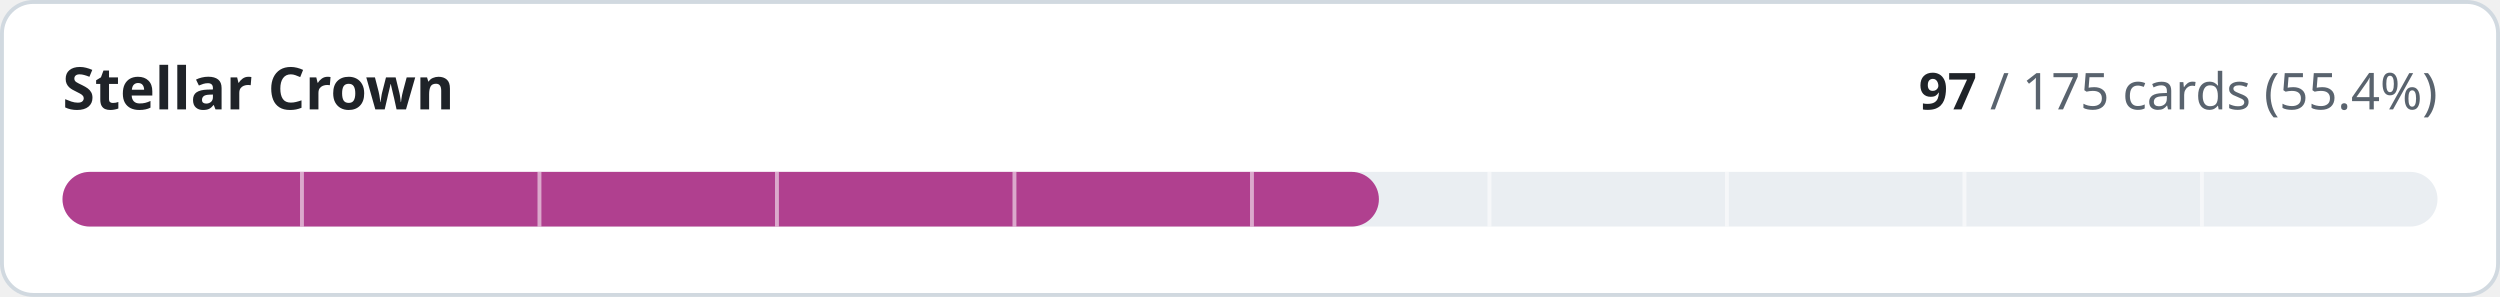
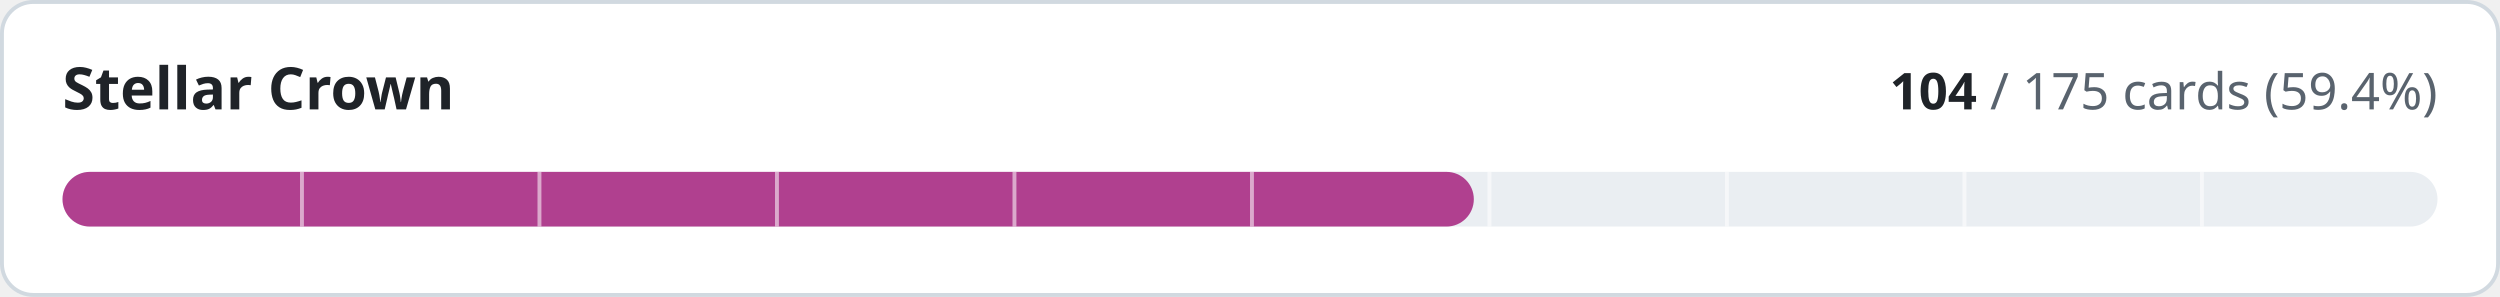
- <svg xmlns="http://www.w3.org/2000/svg" width="640" height="76" viewBox="0 0 640 76" role="img" aria-label="Stellar Crown: 97 of 175 cards implemented">
+ <svg xmlns="http://www.w3.org/2000/svg" width="640" height="76" viewBox="0 0 640 76" role="img" aria-label="Stellar Crown: 104 of 175 cards implemented">
  <style>
.t{fill:#1f2328}.m{fill:#59636e}.trk{fill:#eaeef2}.bd{stroke:#d1d9e0}.bg{fill:#ffffff}
@media (prefers-color-scheme:dark){.t{fill:#f0f6fc}.m{fill:#9198a1}.trk{fill:#262c36}.bd{stroke:#3d444d}.bg{fill:#0d1117}}
text{font-family:-apple-system,BlinkMacSystemFont,'Segoe UI','Noto Sans',Helvetica,Arial,sans-serif;font-variant-numeric:tabular-nums}
</style>
  <rect class="bg bd" x="0.5" y="0.5" width="639" height="75" rx="8" stroke-width="1" />
  <text class="t" x="16" y="28" font-size="15" font-weight="600">Stellar Crown</text>
  <text class="m" x="624" y="28" font-size="13" text-anchor="end">
-     <tspan class="t" font-weight="600">97</tspan> / 175 cards (55.4%)</text>
+     <tspan class="t" font-weight="600">104</tspan> / 175 cards (59.4%)</text>
  <rect class="trk" x="16" y="44" width="608" height="14" rx="7" />
-   <rect x="16" y="44" width="337.0" height="14" rx="7" fill="#b0408f" />
+   <rect x="16" y="44" width="361.3" height="14" rx="7" fill="#b0408f" />
  <rect x="76.8" y="44" width="1" height="14" class="bg" opacity="0.55" />
  <rect x="137.6" y="44" width="1" height="14" class="bg" opacity="0.55" />
  <rect x="198.4" y="44" width="1" height="14" class="bg" opacity="0.55" />
  <rect x="259.2" y="44" width="1" height="14" class="bg" opacity="0.55" />
  <rect x="320.0" y="44" width="1" height="14" class="bg" opacity="0.55" />
  <rect x="380.8" y="44" width="1" height="14" class="bg" opacity="0.55" />
  <rect x="441.6" y="44" width="1" height="14" class="bg" opacity="0.55" />
  <rect x="502.4" y="44" width="1" height="14" class="bg" opacity="0.55" />
  <rect x="563.2" y="44" width="1" height="14" class="bg" opacity="0.55" />
</svg>
